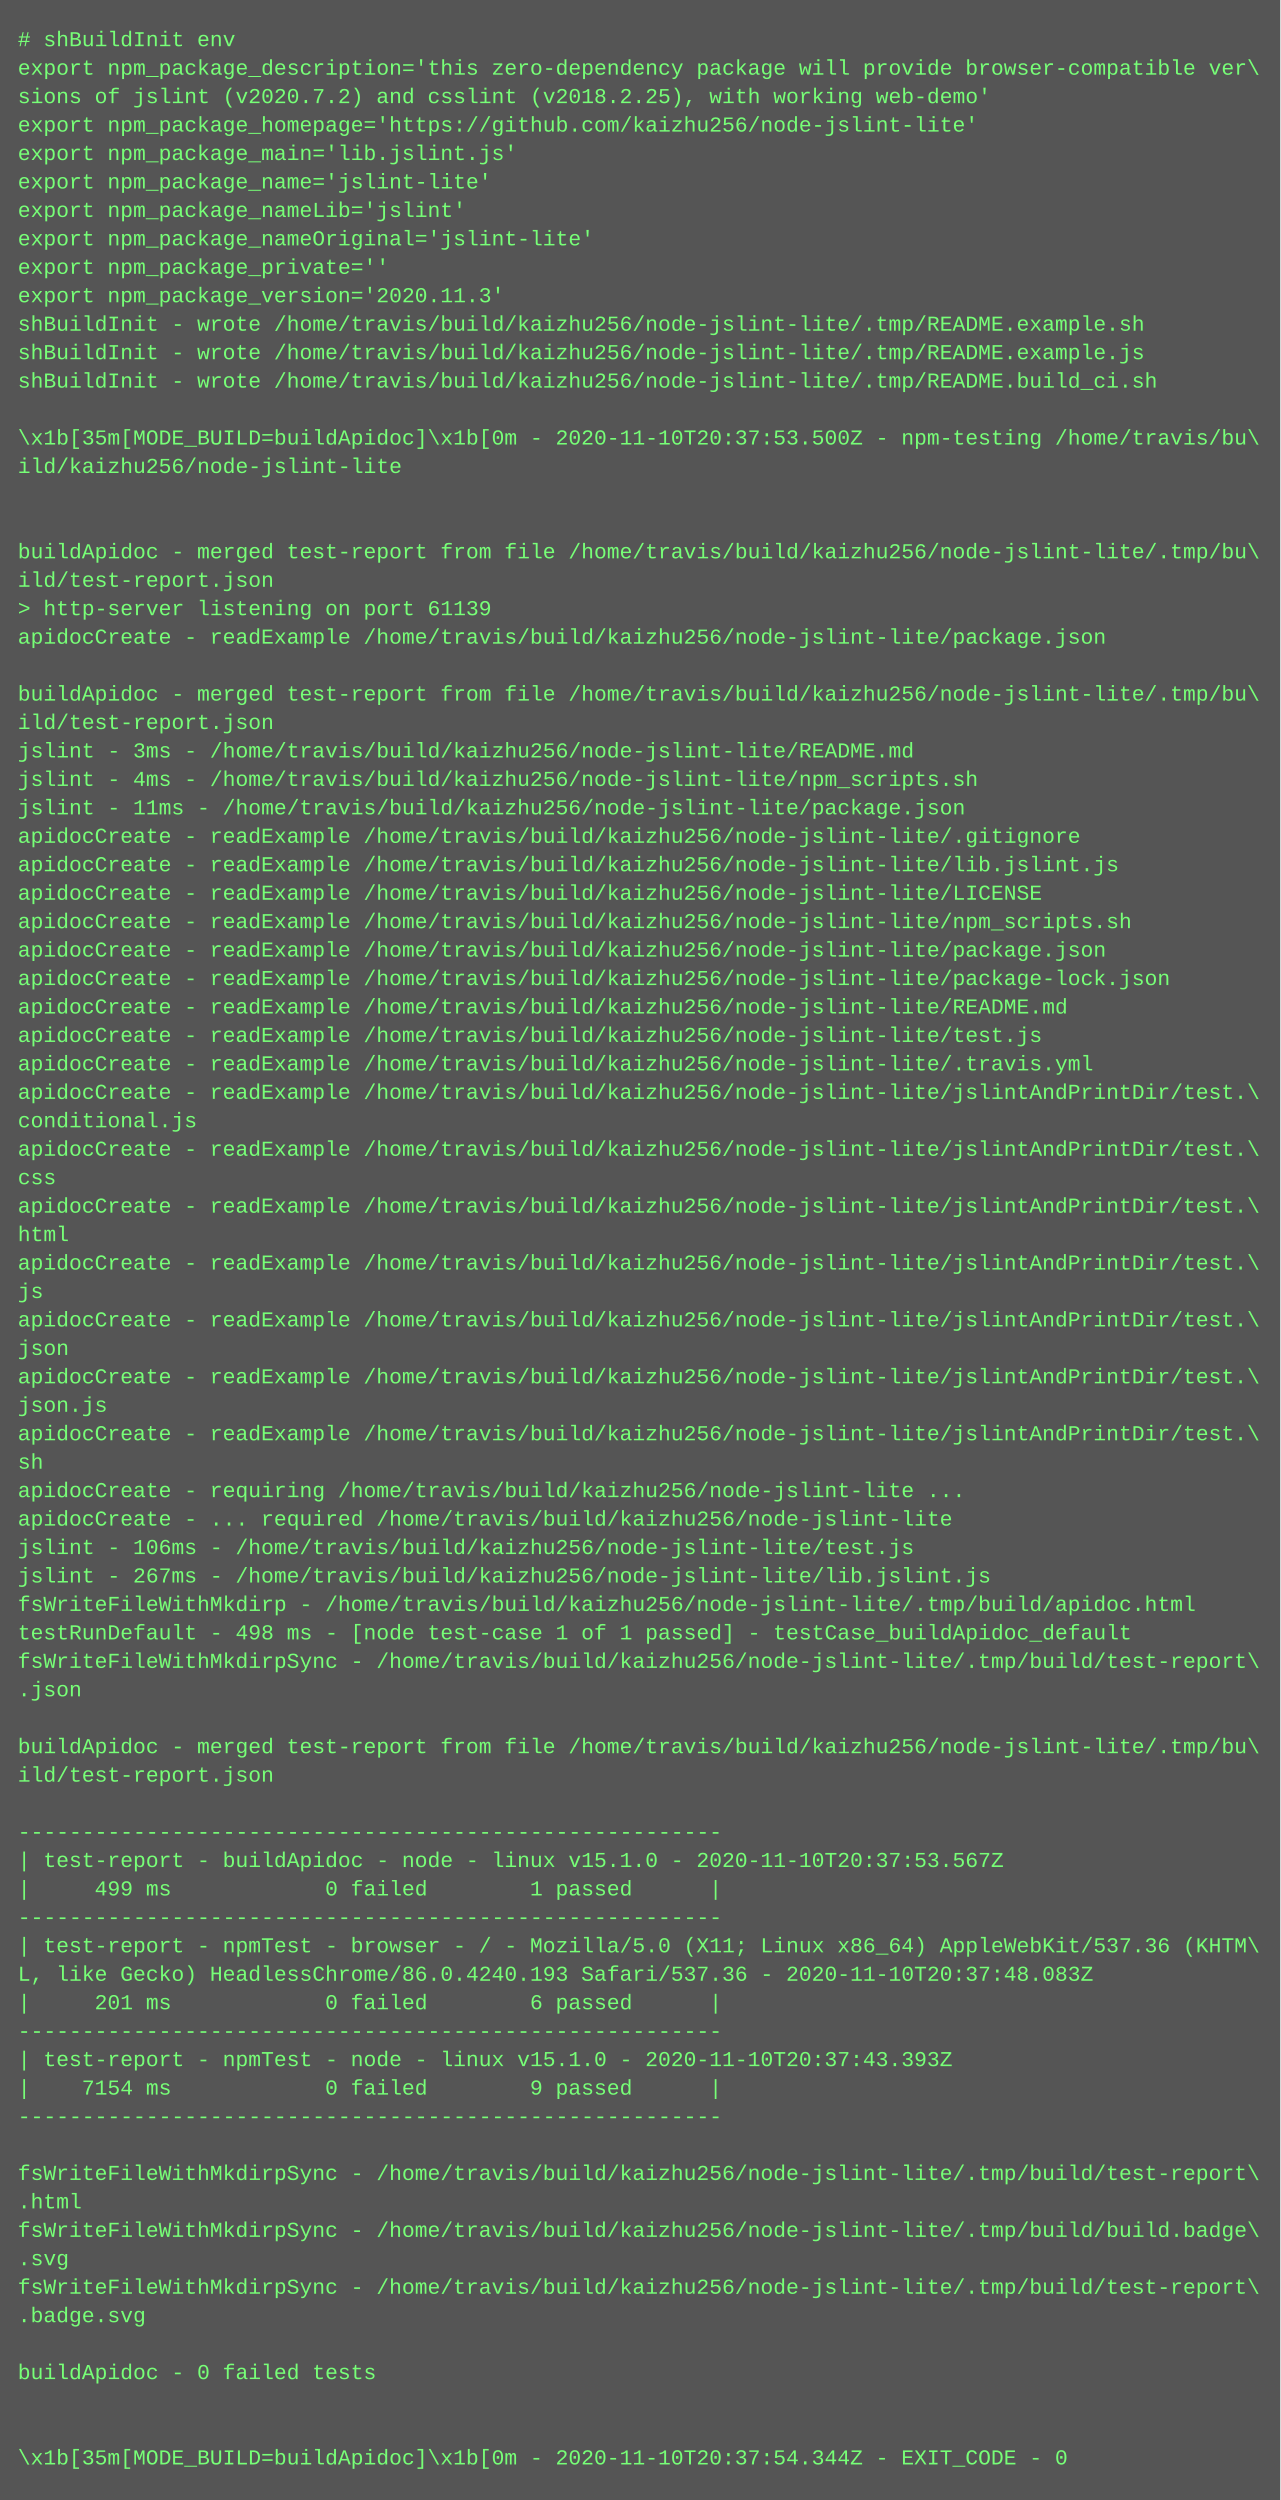
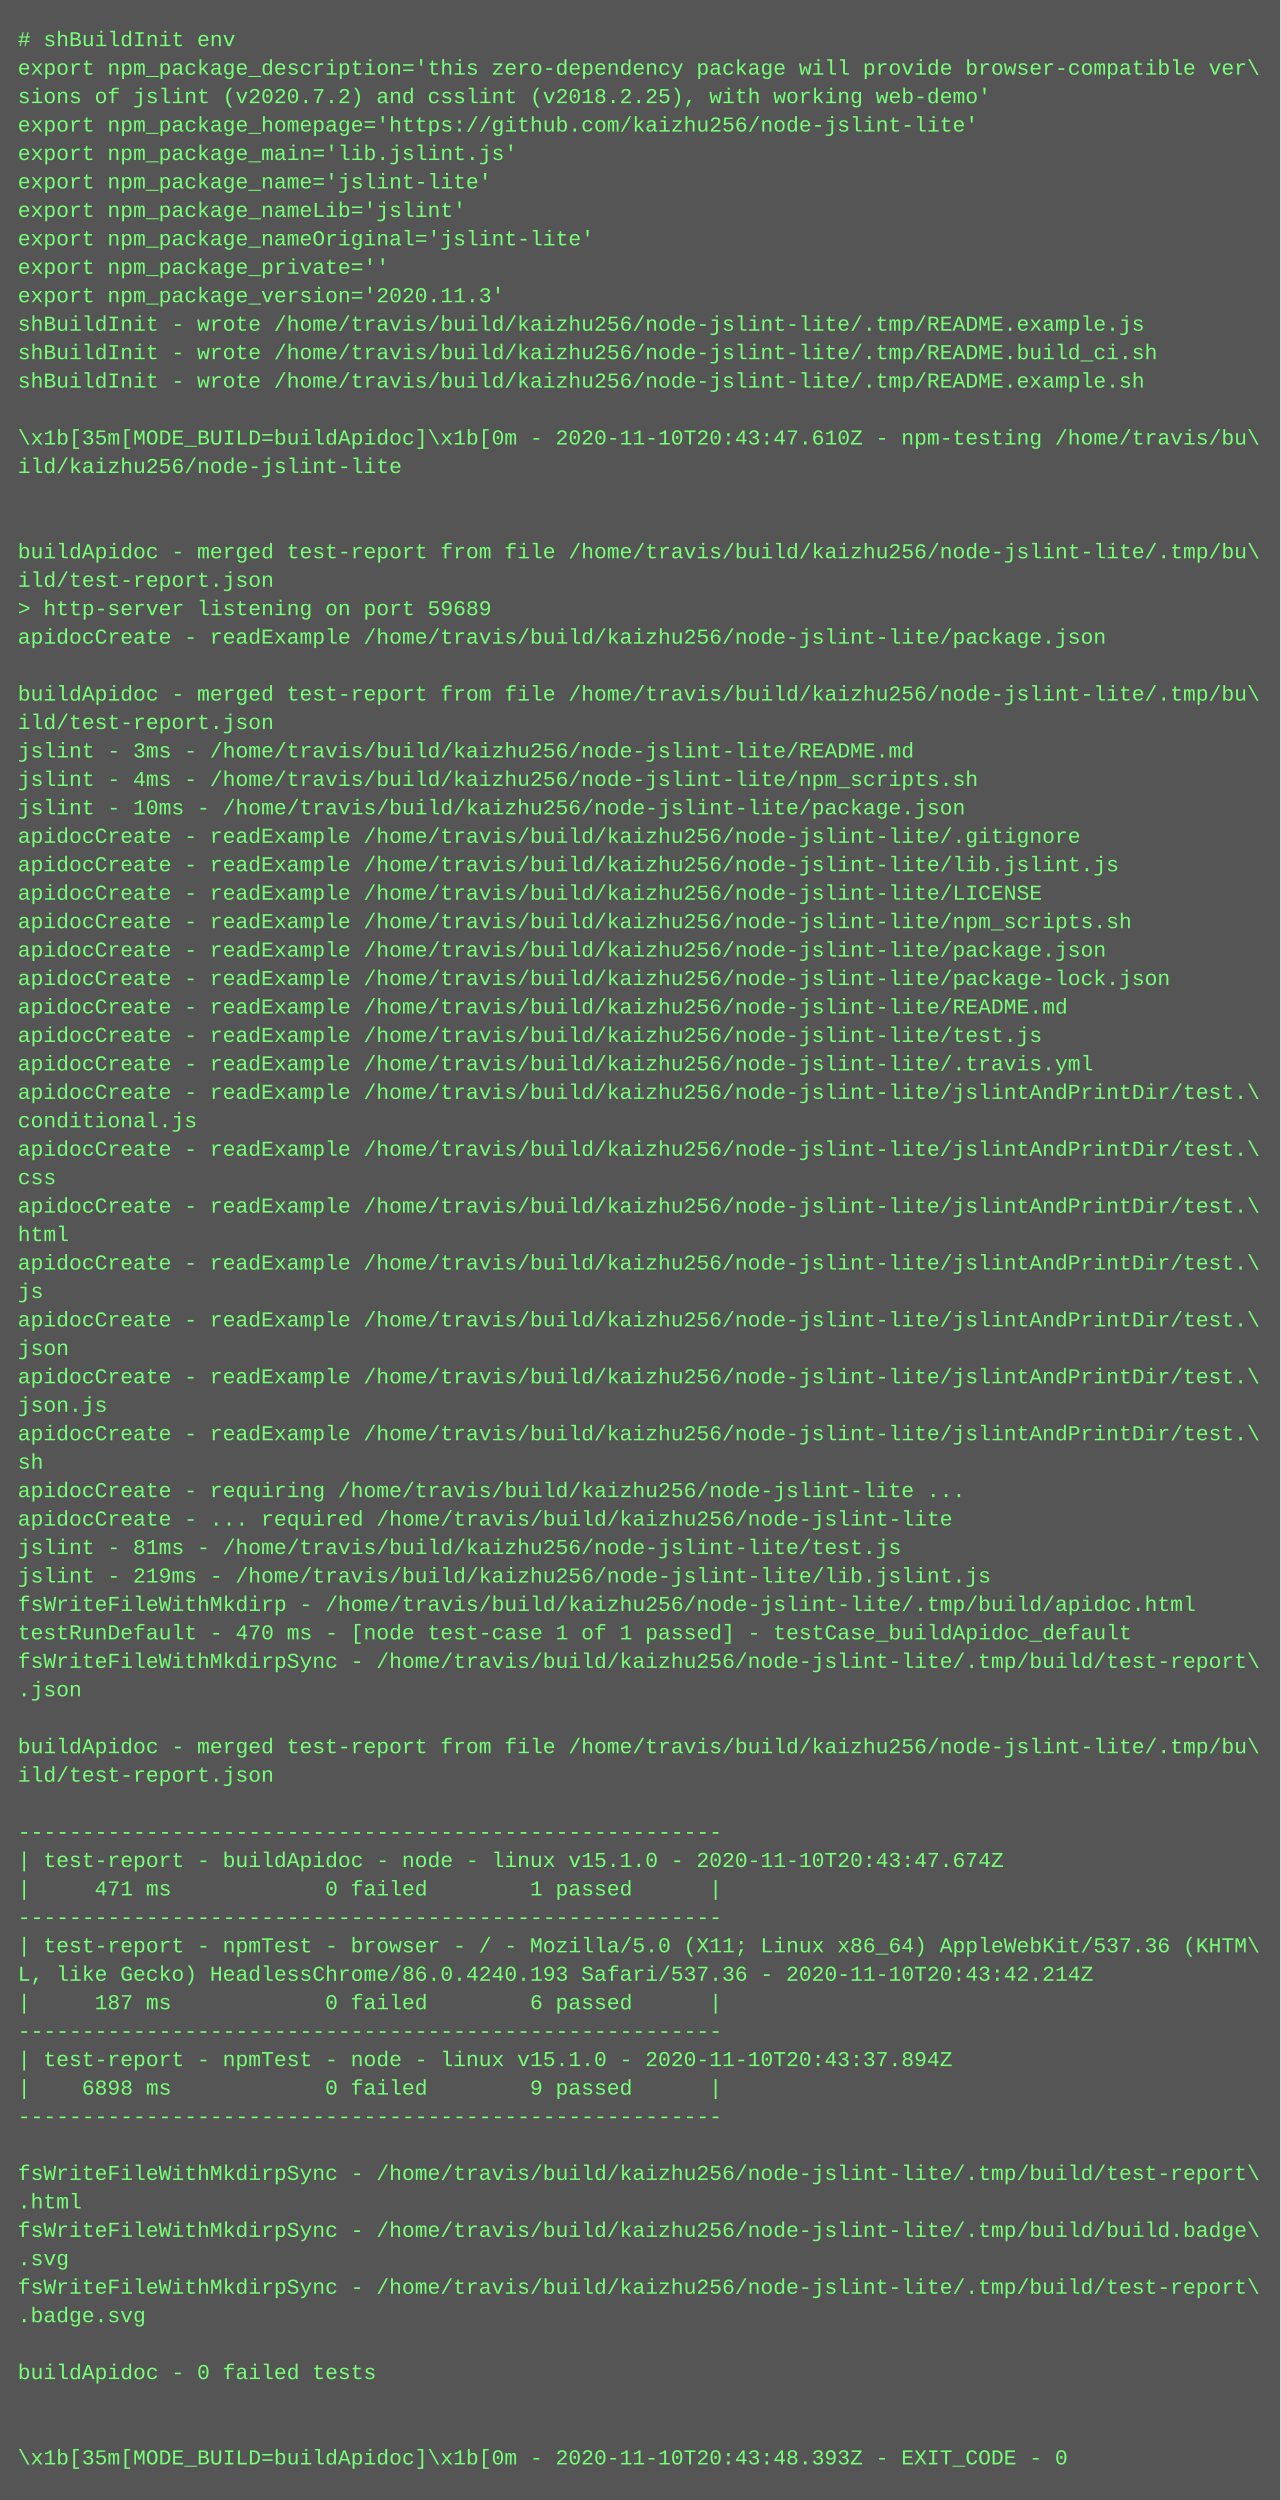
<svg xmlns="http://www.w3.org/2000/svg" height="1406" width="720">
  <rect height="1406" fill="#555" width="720" />
  <text fill="#7f7" font-family="Courier New" font-size="12" xml:space="preserve">
    <tspan x="10" y="26"># shBuildInit env</tspan>
    <tspan x="10" y="42">export npm_package_description='this zero-dependency package will provide browser-compatible ver\</tspan>
    <tspan x="10" y="58">sions of jslint (v2020.7.2) and csslint (v2018.2.25), with working web-demo'</tspan>
    <tspan x="10" y="74">export npm_package_homepage='https://github.com/kaizhu256/node-jslint-lite'</tspan>
    <tspan x="10" y="90">export npm_package_main='lib.jslint.js'</tspan>
    <tspan x="10" y="106">export npm_package_name='jslint-lite'</tspan>
    <tspan x="10" y="122">export npm_package_nameLib='jslint'</tspan>
    <tspan x="10" y="138">export npm_package_nameOriginal='jslint-lite'</tspan>
    <tspan x="10" y="154">export npm_package_private=''</tspan>
    <tspan x="10" y="170">export npm_package_version='2020.11.3'</tspan>
-     <tspan x="10" y="186">shBuildInit - wrote /home/travis/build/kaizhu256/node-jslint-lite/.tmp/README.example.sh</tspan>
-     <tspan x="10" y="202">shBuildInit - wrote /home/travis/build/kaizhu256/node-jslint-lite/.tmp/README.example.js</tspan>
-     <tspan x="10" y="218">shBuildInit - wrote /home/travis/build/kaizhu256/node-jslint-lite/.tmp/README.build_ci.sh</tspan>
+     <tspan x="10" y="186">shBuildInit - wrote /home/travis/build/kaizhu256/node-jslint-lite/.tmp/README.example.js</tspan>
+     <tspan x="10" y="202">shBuildInit - wrote /home/travis/build/kaizhu256/node-jslint-lite/.tmp/README.build_ci.sh</tspan>
+     <tspan x="10" y="218">shBuildInit - wrote /home/travis/build/kaizhu256/node-jslint-lite/.tmp/README.example.sh</tspan>
    <tspan x="10" y="234" />
-     <tspan x="10" y="250">\x1b[35m[MODE_BUILD=buildApidoc]\x1b[0m - 2020-11-10T20:37:53.500Z - npm-testing /home/travis/bu\</tspan>
+     <tspan x="10" y="250">\x1b[35m[MODE_BUILD=buildApidoc]\x1b[0m - 2020-11-10T20:43:47.610Z - npm-testing /home/travis/bu\</tspan>
    <tspan x="10" y="266">ild/kaizhu256/node-jslint-lite</tspan>
    <tspan x="10" y="282" />
    <tspan x="10" y="298" />
    <tspan x="10" y="314">buildApidoc - merged test-report from file /home/travis/build/kaizhu256/node-jslint-lite/.tmp/bu\</tspan>
    <tspan x="10" y="330">ild/test-report.json</tspan>
-     <tspan x="10" y="346">&gt; http-server listening on port 61139</tspan>
+     <tspan x="10" y="346">&gt; http-server listening on port 59689</tspan>
    <tspan x="10" y="362">apidocCreate - readExample /home/travis/build/kaizhu256/node-jslint-lite/package.json</tspan>
    <tspan x="10" y="378" />
    <tspan x="10" y="394">buildApidoc - merged test-report from file /home/travis/build/kaizhu256/node-jslint-lite/.tmp/bu\</tspan>
    <tspan x="10" y="410">ild/test-report.json</tspan>
    <tspan x="10" y="426">jslint - 3ms - /home/travis/build/kaizhu256/node-jslint-lite/README.md</tspan>
    <tspan x="10" y="442">jslint - 4ms - /home/travis/build/kaizhu256/node-jslint-lite/npm_scripts.sh</tspan>
-     <tspan x="10" y="458">jslint - 11ms - /home/travis/build/kaizhu256/node-jslint-lite/package.json</tspan>
+     <tspan x="10" y="458">jslint - 10ms - /home/travis/build/kaizhu256/node-jslint-lite/package.json</tspan>
    <tspan x="10" y="474">apidocCreate - readExample /home/travis/build/kaizhu256/node-jslint-lite/.gitignore</tspan>
    <tspan x="10" y="490">apidocCreate - readExample /home/travis/build/kaizhu256/node-jslint-lite/lib.jslint.js</tspan>
    <tspan x="10" y="506">apidocCreate - readExample /home/travis/build/kaizhu256/node-jslint-lite/LICENSE</tspan>
    <tspan x="10" y="522">apidocCreate - readExample /home/travis/build/kaizhu256/node-jslint-lite/npm_scripts.sh</tspan>
    <tspan x="10" y="538">apidocCreate - readExample /home/travis/build/kaizhu256/node-jslint-lite/package.json</tspan>
    <tspan x="10" y="554">apidocCreate - readExample /home/travis/build/kaizhu256/node-jslint-lite/package-lock.json</tspan>
    <tspan x="10" y="570">apidocCreate - readExample /home/travis/build/kaizhu256/node-jslint-lite/README.md</tspan>
    <tspan x="10" y="586">apidocCreate - readExample /home/travis/build/kaizhu256/node-jslint-lite/test.js</tspan>
    <tspan x="10" y="602">apidocCreate - readExample /home/travis/build/kaizhu256/node-jslint-lite/.travis.yml</tspan>
    <tspan x="10" y="618">apidocCreate - readExample /home/travis/build/kaizhu256/node-jslint-lite/jslintAndPrintDir/test.\</tspan>
    <tspan x="10" y="634">conditional.js</tspan>
    <tspan x="10" y="650">apidocCreate - readExample /home/travis/build/kaizhu256/node-jslint-lite/jslintAndPrintDir/test.\</tspan>
    <tspan x="10" y="666">css</tspan>
    <tspan x="10" y="682">apidocCreate - readExample /home/travis/build/kaizhu256/node-jslint-lite/jslintAndPrintDir/test.\</tspan>
    <tspan x="10" y="698">html</tspan>
    <tspan x="10" y="714">apidocCreate - readExample /home/travis/build/kaizhu256/node-jslint-lite/jslintAndPrintDir/test.\</tspan>
    <tspan x="10" y="730">js</tspan>
    <tspan x="10" y="746">apidocCreate - readExample /home/travis/build/kaizhu256/node-jslint-lite/jslintAndPrintDir/test.\</tspan>
    <tspan x="10" y="762">json</tspan>
    <tspan x="10" y="778">apidocCreate - readExample /home/travis/build/kaizhu256/node-jslint-lite/jslintAndPrintDir/test.\</tspan>
    <tspan x="10" y="794">json.js</tspan>
    <tspan x="10" y="810">apidocCreate - readExample /home/travis/build/kaizhu256/node-jslint-lite/jslintAndPrintDir/test.\</tspan>
    <tspan x="10" y="826">sh</tspan>
    <tspan x="10" y="842">apidocCreate - requiring /home/travis/build/kaizhu256/node-jslint-lite ...</tspan>
    <tspan x="10" y="858">apidocCreate - ... required /home/travis/build/kaizhu256/node-jslint-lite</tspan>
-     <tspan x="10" y="874">jslint - 106ms - /home/travis/build/kaizhu256/node-jslint-lite/test.js</tspan>
-     <tspan x="10" y="890">jslint - 267ms - /home/travis/build/kaizhu256/node-jslint-lite/lib.jslint.js</tspan>
+     <tspan x="10" y="874">jslint - 81ms - /home/travis/build/kaizhu256/node-jslint-lite/test.js</tspan>
+     <tspan x="10" y="890">jslint - 219ms - /home/travis/build/kaizhu256/node-jslint-lite/lib.jslint.js</tspan>
    <tspan x="10" y="906">fsWriteFileWithMkdirp - /home/travis/build/kaizhu256/node-jslint-lite/.tmp/build/apidoc.html</tspan>
-     <tspan x="10" y="922">testRunDefault - 498 ms - [node test-case 1 of 1 passed] - testCase_buildApidoc_default</tspan>
+     <tspan x="10" y="922">testRunDefault - 470 ms - [node test-case 1 of 1 passed] - testCase_buildApidoc_default</tspan>
    <tspan x="10" y="938">fsWriteFileWithMkdirpSync - /home/travis/build/kaizhu256/node-jslint-lite/.tmp/build/test-report\</tspan>
    <tspan x="10" y="954">.json</tspan>
    <tspan x="10" y="970" />
    <tspan x="10" y="986">buildApidoc - merged test-report from file /home/travis/build/kaizhu256/node-jslint-lite/.tmp/bu\</tspan>
    <tspan x="10" y="1002">ild/test-report.json</tspan>
    <tspan x="10" y="1018" />
    <tspan x="10" y="1034">-------------------------------------------------------</tspan>
-     <tspan x="10" y="1050">| test-report - buildApidoc - node - linux v15.1.0 - 2020-11-10T20:37:53.567Z</tspan>
-     <tspan x="10" y="1066">|     499 ms            0 failed        1 passed      |</tspan>
+     <tspan x="10" y="1050">| test-report - buildApidoc - node - linux v15.1.0 - 2020-11-10T20:43:47.674Z</tspan>
+     <tspan x="10" y="1066">|     471 ms            0 failed        1 passed      |</tspan>
    <tspan x="10" y="1082">-------------------------------------------------------</tspan>
    <tspan x="10" y="1098">| test-report - npmTest - browser - / - Mozilla/5.0 (X11; Linux x86_64) AppleWebKit/537.36 (KHTM\</tspan>
-     <tspan x="10" y="1114">L, like Gecko) HeadlessChrome/86.0.4240.193 Safari/537.36 - 2020-11-10T20:37:48.083Z</tspan>
-     <tspan x="10" y="1130">|     201 ms            0 failed        6 passed      |</tspan>
+     <tspan x="10" y="1114">L, like Gecko) HeadlessChrome/86.0.4240.193 Safari/537.36 - 2020-11-10T20:43:42.214Z</tspan>
+     <tspan x="10" y="1130">|     187 ms            0 failed        6 passed      |</tspan>
    <tspan x="10" y="1146">-------------------------------------------------------</tspan>
-     <tspan x="10" y="1162">| test-report - npmTest - node - linux v15.1.0 - 2020-11-10T20:37:43.393Z</tspan>
-     <tspan x="10" y="1178">|    7154 ms            0 failed        9 passed      |</tspan>
+     <tspan x="10" y="1162">| test-report - npmTest - node - linux v15.1.0 - 2020-11-10T20:43:37.894Z</tspan>
+     <tspan x="10" y="1178">|    6898 ms            0 failed        9 passed      |</tspan>
    <tspan x="10" y="1194">-------------------------------------------------------</tspan>
    <tspan x="10" y="1210" />
    <tspan x="10" y="1226">fsWriteFileWithMkdirpSync - /home/travis/build/kaizhu256/node-jslint-lite/.tmp/build/test-report\</tspan>
    <tspan x="10" y="1242">.html</tspan>
    <tspan x="10" y="1258">fsWriteFileWithMkdirpSync - /home/travis/build/kaizhu256/node-jslint-lite/.tmp/build/build.badge\</tspan>
    <tspan x="10" y="1274">.svg</tspan>
    <tspan x="10" y="1290">fsWriteFileWithMkdirpSync - /home/travis/build/kaizhu256/node-jslint-lite/.tmp/build/test-report\</tspan>
    <tspan x="10" y="1306">.badge.svg</tspan>
    <tspan x="10" y="1322" />
    <tspan x="10" y="1338">buildApidoc - 0 failed tests</tspan>
    <tspan x="10" y="1354" />
    <tspan x="10" y="1370" />
-     <tspan x="10" y="1386">\x1b[35m[MODE_BUILD=buildApidoc]\x1b[0m - 2020-11-10T20:37:54.344Z - EXIT_CODE - 0</tspan>
+     <tspan x="10" y="1386">\x1b[35m[MODE_BUILD=buildApidoc]\x1b[0m - 2020-11-10T20:43:48.393Z - EXIT_CODE - 0</tspan>
  </text>
</svg>
